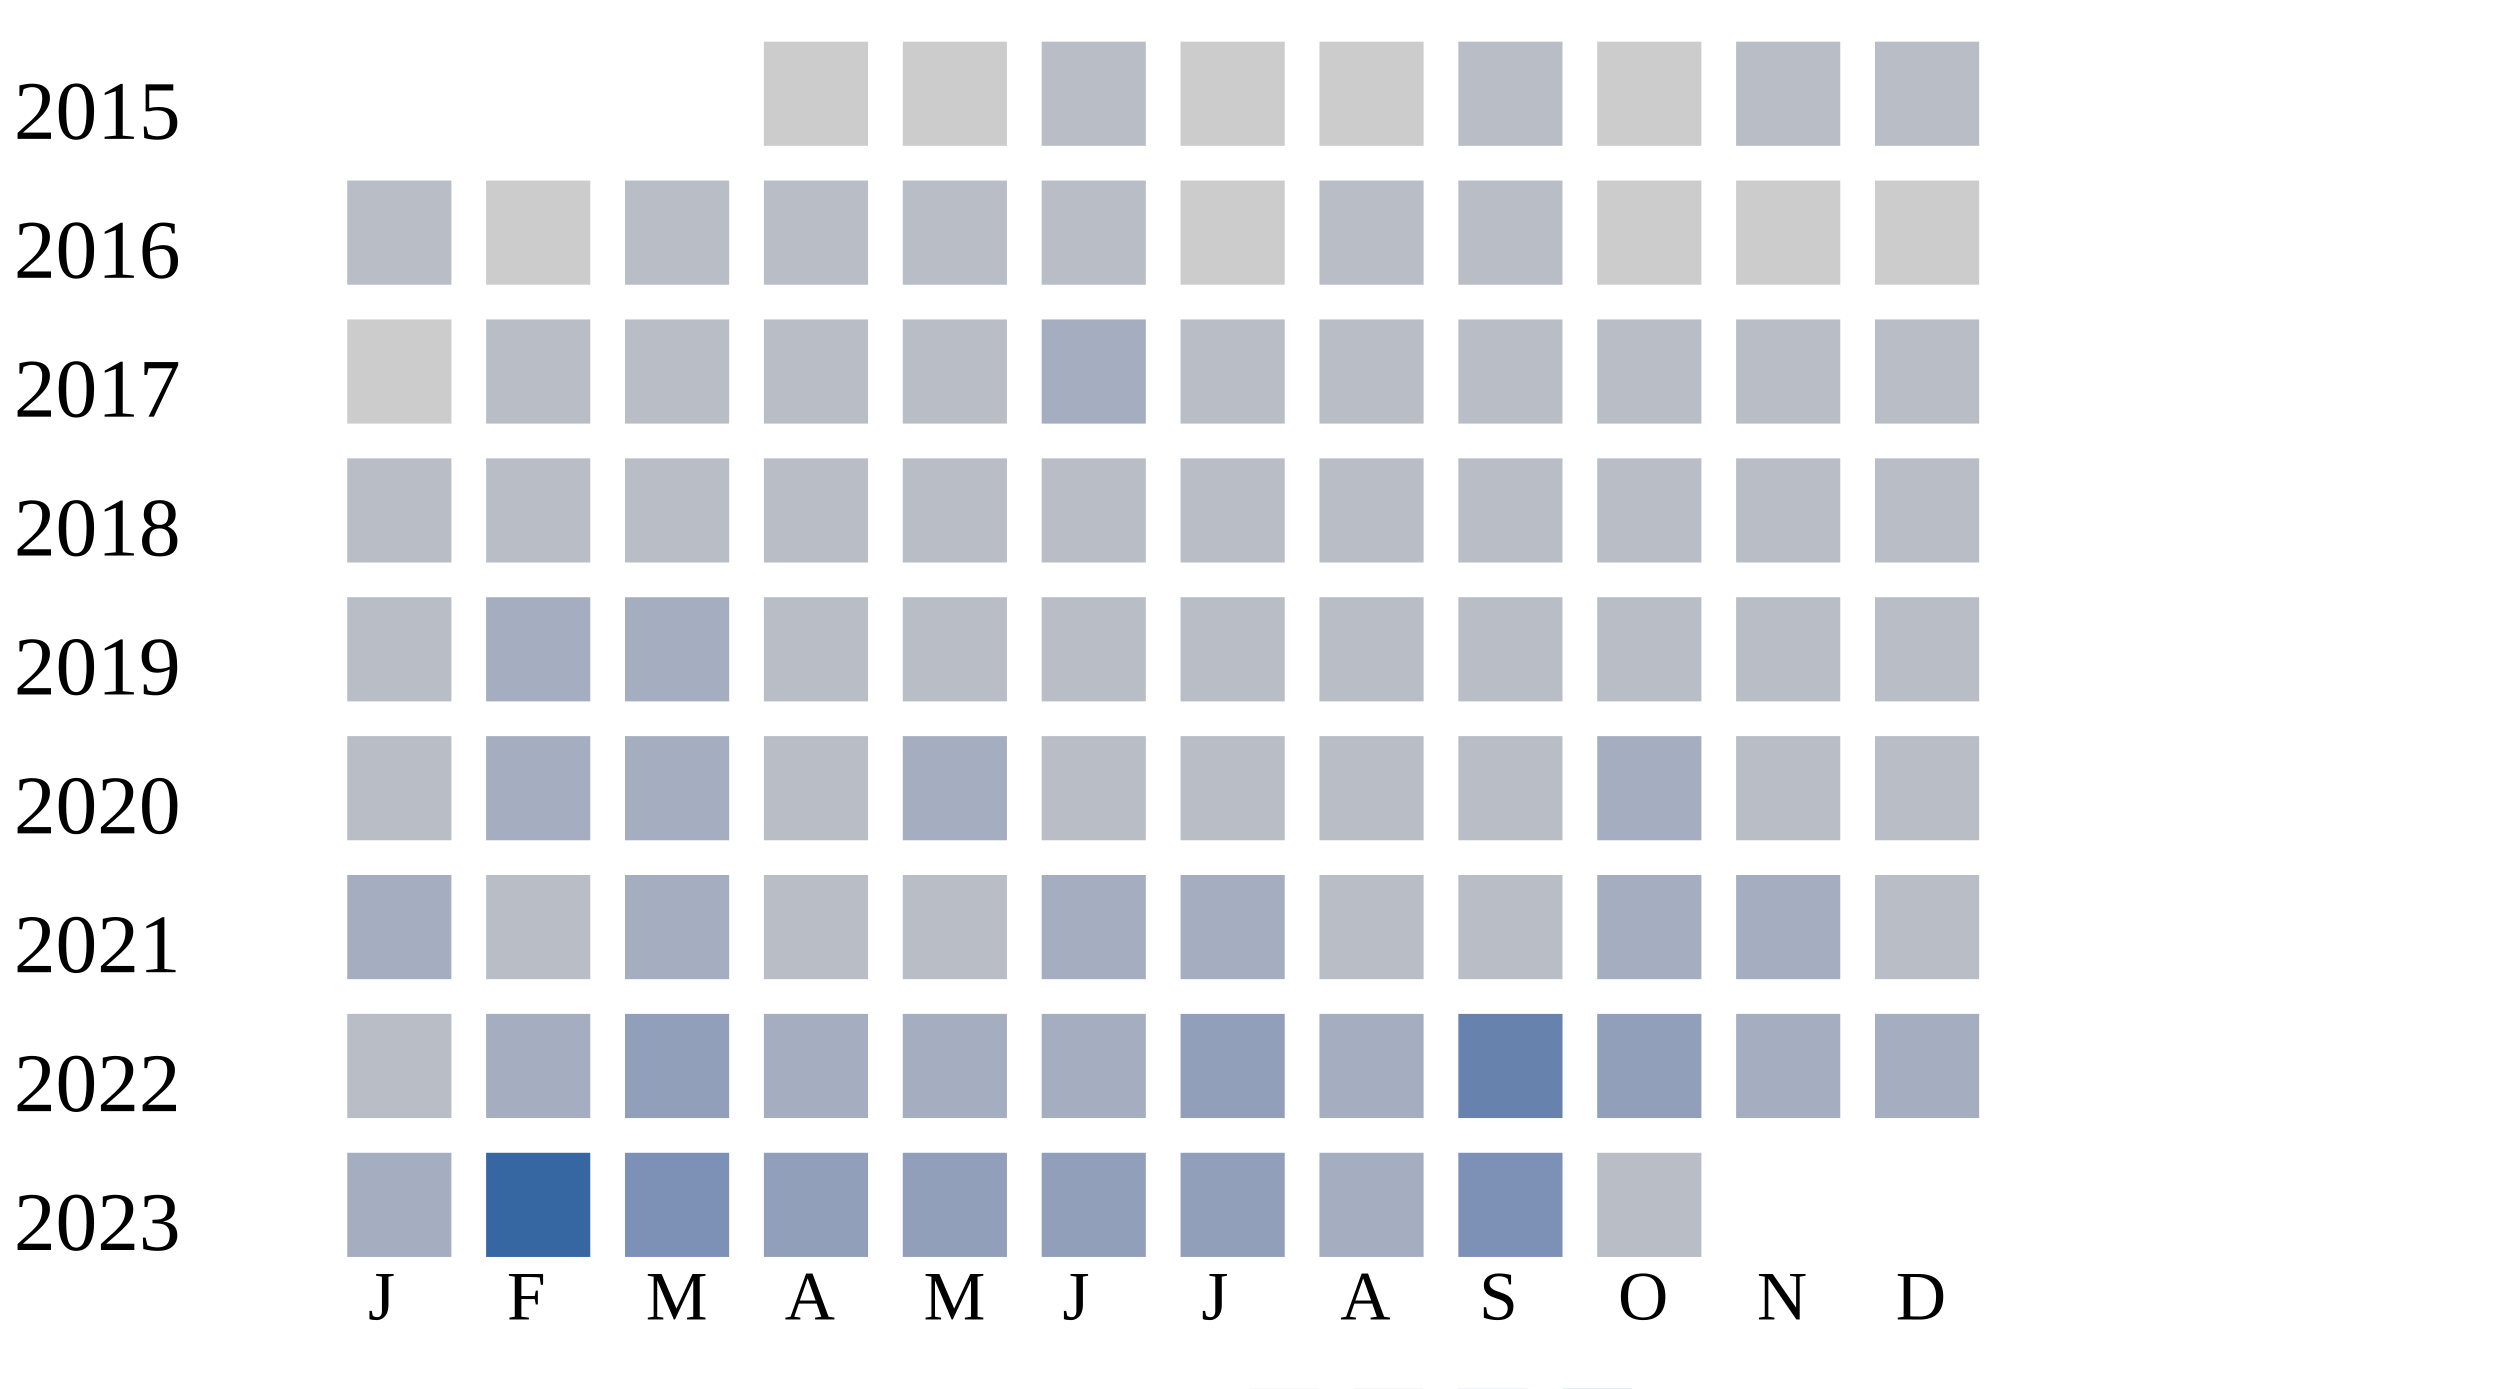
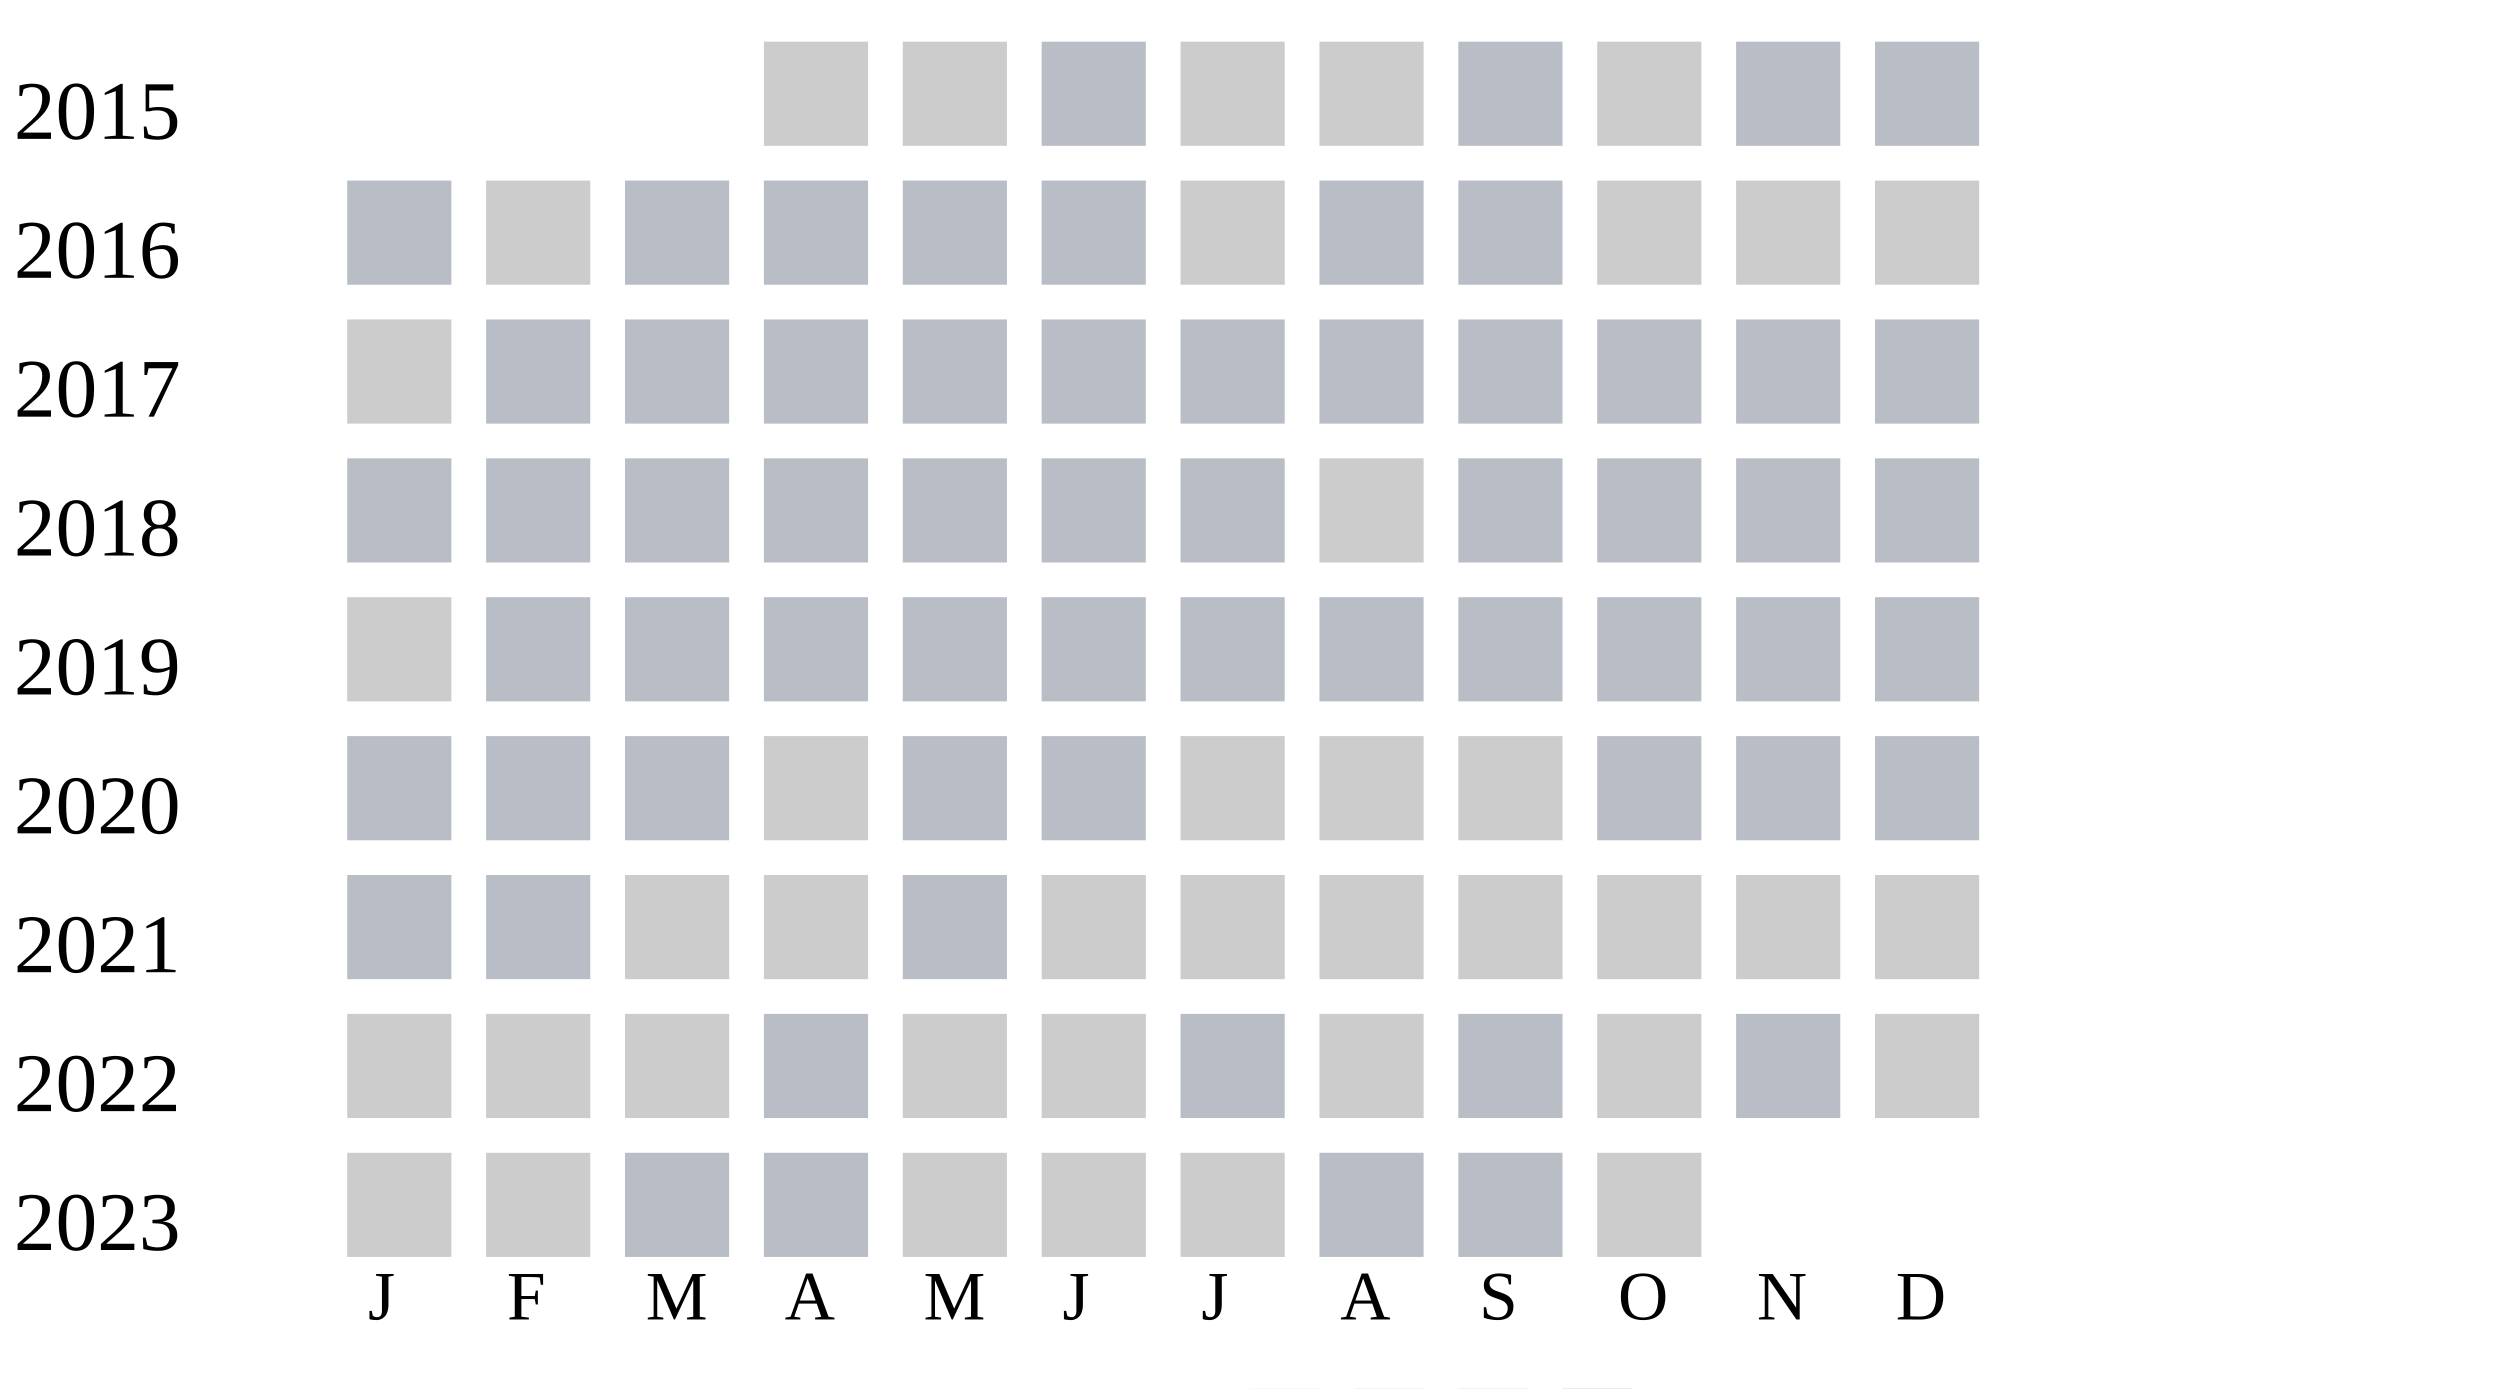
<svg xmlns="http://www.w3.org/2000/svg" width="360" height="200">
  <g transform="translate(0 0)">
    <text x="2" y="20">2015</text>
    <rect x="110" y="6" width="15" height="15" fill="#cccccc" />
    <rect x="130" y="6" width="15" height="15" fill="#cccccc" />
    <rect x="150" y="6" width="15" height="15" fill="#b9bdc6" />
    <rect x="170" y="6" width="15" height="15" fill="#cccccc" />
    <rect x="190" y="6" width="15" height="15" fill="#cccccc" />
    <rect x="210" y="6" width="15" height="15" fill="#b9bdc6" />
    <rect x="230" y="6" width="15" height="15" fill="#cccccc" />
    <rect x="250" y="6" width="15" height="15" fill="#b9bdc6" />
    <rect x="270" y="6" width="15" height="15" fill="#b9bdc6" />
  </g>
  <g transform="translate(0 20)">
    <text x="2" y="20">2016</text>
    <rect x="50" y="6" width="15" height="15" fill="#b9bdc6" />
    <rect x="70" y="6" width="15" height="15" fill="#cccccc" />
    <rect x="90" y="6" width="15" height="15" fill="#b9bdc6" />
    <rect x="110" y="6" width="15" height="15" fill="#b9bdc6" />
    <rect x="130" y="6" width="15" height="15" fill="#b9bdc6" />
    <rect x="150" y="6" width="15" height="15" fill="#b9bdc6" />
    <rect x="170" y="6" width="15" height="15" fill="#cccccc" />
    <rect x="190" y="6" width="15" height="15" fill="#b9bdc6" />
    <rect x="210" y="6" width="15" height="15" fill="#b9bdc6" />
    <rect x="230" y="6" width="15" height="15" fill="#cccccc" />
    <rect x="250" y="6" width="15" height="15" fill="#cccccc" />
    <rect x="270" y="6" width="15" height="15" fill="#cccccc" />
  </g>
  <g transform="translate(0 40)">
    <text x="2" y="20">2017</text>
    <rect x="50" y="6" width="15" height="15" fill="#cccccc" />
    <rect x="70" y="6" width="15" height="15" fill="#b9bdc6" />
    <rect x="90" y="6" width="15" height="15" fill="#b9bdc6" />
    <rect x="110" y="6" width="15" height="15" fill="#b9bdc6" />
    <rect x="130" y="6" width="15" height="15" fill="#b9bdc6" />
-     <rect x="150" y="6" width="15" height="15" fill="#a5aec0" />
+     <rect x="150" y="6" width="15" height="15" fill="#b9bdc6" />
    <rect x="170" y="6" width="15" height="15" fill="#b9bdc6" />
    <rect x="190" y="6" width="15" height="15" fill="#b9bdc6" />
    <rect x="210" y="6" width="15" height="15" fill="#b9bdc6" />
    <rect x="230" y="6" width="15" height="15" fill="#b9bdc6" />
    <rect x="250" y="6" width="15" height="15" fill="#b9bdc6" />
    <rect x="270" y="6" width="15" height="15" fill="#b9bdc6" />
  </g>
  <g transform="translate(0 60)">
    <text x="2" y="20">2018</text>
    <rect x="50" y="6" width="15" height="15" fill="#b9bdc6" />
    <rect x="70" y="6" width="15" height="15" fill="#b9bdc6" />
    <rect x="90" y="6" width="15" height="15" fill="#b9bdc6" />
    <rect x="110" y="6" width="15" height="15" fill="#b9bdc6" />
    <rect x="130" y="6" width="15" height="15" fill="#b9bdc6" />
    <rect x="150" y="6" width="15" height="15" fill="#b9bdc6" />
    <rect x="170" y="6" width="15" height="15" fill="#b9bdc6" />
-     <rect x="190" y="6" width="15" height="15" fill="#b9bdc6" />
+     <rect x="190" y="6" width="15" height="15" fill="#cccccc" />
    <rect x="210" y="6" width="15" height="15" fill="#b9bdc6" />
    <rect x="230" y="6" width="15" height="15" fill="#b9bdc6" />
    <rect x="250" y="6" width="15" height="15" fill="#b9bdc6" />
    <rect x="270" y="6" width="15" height="15" fill="#b9bdc6" />
  </g>
  <g transform="translate(0 80)">
    <text x="2" y="20">2019</text>
-     <rect x="50" y="6" width="15" height="15" fill="#b9bdc6" />
-     <rect x="70" y="6" width="15" height="15" fill="#a5aec0" />
-     <rect x="90" y="6" width="15" height="15" fill="#a5aec0" />
+     <rect x="50" y="6" width="15" height="15" fill="#cccccc" />
+     <rect x="70" y="6" width="15" height="15" fill="#b9bdc6" />
+     <rect x="90" y="6" width="15" height="15" fill="#b9bdc6" />
    <rect x="110" y="6" width="15" height="15" fill="#b9bdc6" />
    <rect x="130" y="6" width="15" height="15" fill="#b9bdc6" />
    <rect x="150" y="6" width="15" height="15" fill="#b9bdc6" />
    <rect x="170" y="6" width="15" height="15" fill="#b9bdc6" />
    <rect x="190" y="6" width="15" height="15" fill="#b9bdc6" />
    <rect x="210" y="6" width="15" height="15" fill="#b9bdc6" />
    <rect x="230" y="6" width="15" height="15" fill="#b9bdc6" />
    <rect x="250" y="6" width="15" height="15" fill="#b9bdc6" />
    <rect x="270" y="6" width="15" height="15" fill="#b9bdc6" />
  </g>
  <g transform="translate(0 100)">
    <text x="2" y="20">2020</text>
    <rect x="50" y="6" width="15" height="15" fill="#b9bdc6" />
-     <rect x="70" y="6" width="15" height="15" fill="#a5aec0" />
-     <rect x="90" y="6" width="15" height="15" fill="#a5aec0" />
-     <rect x="110" y="6" width="15" height="15" fill="#b9bdc6" />
-     <rect x="130" y="6" width="15" height="15" fill="#a5aec0" />
+     <rect x="70" y="6" width="15" height="15" fill="#b9bdc6" />
+     <rect x="90" y="6" width="15" height="15" fill="#b9bdc6" />
+     <rect x="110" y="6" width="15" height="15" fill="#cccccc" />
+     <rect x="130" y="6" width="15" height="15" fill="#b9bdc6" />
    <rect x="150" y="6" width="15" height="15" fill="#b9bdc6" />
-     <rect x="170" y="6" width="15" height="15" fill="#b9bdc6" />
-     <rect x="190" y="6" width="15" height="15" fill="#b9bdc6" />
-     <rect x="210" y="6" width="15" height="15" fill="#b9bdc6" />
-     <rect x="230" y="6" width="15" height="15" fill="#a5aec0" />
+     <rect x="170" y="6" width="15" height="15" fill="#cccccc" />
+     <rect x="190" y="6" width="15" height="15" fill="#cccccc" />
+     <rect x="210" y="6" width="15" height="15" fill="#cccccc" />
+     <rect x="230" y="6" width="15" height="15" fill="#b9bdc6" />
    <rect x="250" y="6" width="15" height="15" fill="#b9bdc6" />
    <rect x="270" y="6" width="15" height="15" fill="#b9bdc6" />
  </g>
  <g transform="translate(0 120)">
    <text x="2" y="20">2021</text>
-     <rect x="50" y="6" width="15" height="15" fill="#a5aec0" />
+     <rect x="50" y="6" width="15" height="15" fill="#b9bdc6" />
    <rect x="70" y="6" width="15" height="15" fill="#b9bdc6" />
-     <rect x="90" y="6" width="15" height="15" fill="#a5aec0" />
-     <rect x="110" y="6" width="15" height="15" fill="#b9bdc6" />
+     <rect x="90" y="6" width="15" height="15" fill="#cccccc" />
+     <rect x="110" y="6" width="15" height="15" fill="#cccccc" />
    <rect x="130" y="6" width="15" height="15" fill="#b9bdc6" />
-     <rect x="150" y="6" width="15" height="15" fill="#a5aec0" />
-     <rect x="170" y="6" width="15" height="15" fill="#a5aec0" />
-     <rect x="190" y="6" width="15" height="15" fill="#b9bdc6" />
-     <rect x="210" y="6" width="15" height="15" fill="#b9bdc6" />
-     <rect x="230" y="6" width="15" height="15" fill="#a5aec0" />
-     <rect x="250" y="6" width="15" height="15" fill="#a5aec0" />
-     <rect x="270" y="6" width="15" height="15" fill="#b9bdc6" />
+     <rect x="150" y="6" width="15" height="15" fill="#cccccc" />
+     <rect x="170" y="6" width="15" height="15" fill="#cccccc" />
+     <rect x="190" y="6" width="15" height="15" fill="#cccccc" />
+     <rect x="210" y="6" width="15" height="15" fill="#cccccc" />
+     <rect x="230" y="6" width="15" height="15" fill="#cccccc" />
+     <rect x="250" y="6" width="15" height="15" fill="#cccccc" />
+     <rect x="270" y="6" width="15" height="15" fill="#cccccc" />
  </g>
  <g transform="translate(0 140)">
    <text x="2" y="20">2022</text>
-     <rect x="50" y="6" width="15" height="15" fill="#b9bdc6" />
-     <rect x="70" y="6" width="15" height="15" fill="#a5aec0" />
-     <rect x="90" y="6" width="15" height="15" fill="#919fba" />
-     <rect x="110" y="6" width="15" height="15" fill="#a5aec0" />
-     <rect x="130" y="6" width="15" height="15" fill="#a5aec0" />
-     <rect x="150" y="6" width="15" height="15" fill="#a5aec0" />
-     <rect x="170" y="6" width="15" height="15" fill="#919fba" />
-     <rect x="190" y="6" width="15" height="15" fill="#a5aec0" />
-     <rect x="210" y="6" width="15" height="15" fill="#6882ae" />
-     <rect x="230" y="6" width="15" height="15" fill="#919fba" />
-     <rect x="250" y="6" width="15" height="15" fill="#a5aec0" />
-     <rect x="270" y="6" width="15" height="15" fill="#a5aec0" />
+     <rect x="50" y="6" width="15" height="15" fill="#cccccc" />
+     <rect x="70" y="6" width="15" height="15" fill="#cccccc" />
+     <rect x="90" y="6" width="15" height="15" fill="#cccccc" />
+     <rect x="110" y="6" width="15" height="15" fill="#b9bdc6" />
+     <rect x="130" y="6" width="15" height="15" fill="#cccccc" />
+     <rect x="150" y="6" width="15" height="15" fill="#cccccc" />
+     <rect x="170" y="6" width="15" height="15" fill="#b9bdc6" />
+     <rect x="190" y="6" width="15" height="15" fill="#cccccc" />
+     <rect x="210" y="6" width="15" height="15" fill="#b9bdc6" />
+     <rect x="230" y="6" width="15" height="15" fill="#cccccc" />
+     <rect x="250" y="6" width="15" height="15" fill="#b9bdc6" />
+     <rect x="270" y="6" width="15" height="15" fill="#cccccc" />
  </g>
  <g transform="translate(0 160)">
    <text x="2" y="20">2023</text>
-     <rect x="50" y="6" width="15" height="15" fill="#a5aec0" />
-     <rect x="70" y="6" width="15" height="15" fill="#3667a2" />
-     <rect x="90" y="6" width="15" height="15" fill="#7d90b5" />
-     <rect x="110" y="6" width="15" height="15" fill="#919fba" />
-     <rect x="130" y="6" width="15" height="15" fill="#919fba" />
-     <rect x="150" y="6" width="15" height="15" fill="#919fba" />
-     <rect x="170" y="6" width="15" height="15" fill="#919fba" />
-     <rect x="190" y="6" width="15" height="15" fill="#a5aec0" />
-     <rect x="210" y="6" width="15" height="15" fill="#7d90b5" />
-     <rect x="230" y="6" width="15" height="15" fill="#b9bdc6" />
+     <rect x="50" y="6" width="15" height="15" fill="#cccccc" />
+     <rect x="70" y="6" width="15" height="15" fill="#cccccc" />
+     <rect x="90" y="6" width="15" height="15" fill="#b9bdc6" />
+     <rect x="110" y="6" width="15" height="15" fill="#b9bdc6" />
+     <rect x="130" y="6" width="15" height="15" fill="#cccccc" />
+     <rect x="150" y="6" width="15" height="15" fill="#cccccc" />
+     <rect x="170" y="6" width="15" height="15" fill="#cccccc" />
+     <rect x="190" y="6" width="15" height="15" fill="#b9bdc6" />
+     <rect x="210" y="6" width="15" height="15" fill="#b9bdc6" />
+     <rect x="230" y="6" width="15" height="15" fill="#cccccc" />
  </g>
  <text style="font-size: 10px; text-align: center" x="53" y="190">J</text>
  <text style="font-size: 10px; text-align: center" x="73" y="190">F</text>
  <text style="font-size: 10px; text-align: center" x="93" y="190">M</text>
  <text style="font-size: 10px; text-align: center" x="113" y="190">A</text>
  <text style="font-size: 10px; text-align: center" x="133" y="190">M</text>
  <text style="font-size: 10px; text-align: center" x="153" y="190">J</text>
  <text style="font-size: 10px; text-align: center" x="173" y="190">J</text>
  <text style="font-size: 10px; text-align: center" x="193" y="190">A</text>
  <text style="font-size: 10px; text-align: center" x="213" y="190">S</text>
  <text style="font-size: 10px; text-align: center" x="233" y="190">O</text>
  <text style="font-size: 10px; text-align: center" x="253" y="190">N</text>
  <text style="font-size: 10px; text-align: center" x="273" y="190">D</text>
  <text style="font-size: 10px;" x="155" y="209">Less</text>
  <rect fill="#b9bdc6" width="10" height="10" x="180" y="200" />
  <rect fill="#919fba" width="10" height="10" x="195" y="200" />
  <rect fill="#6882ae" width="10" height="10" x="210" y="200" />
  <rect fill="#005a9c" width="10" height="10" x="225" y="200" />
  <text x="240" y="209" style="font-size: 10px;">More</text>
</svg>
